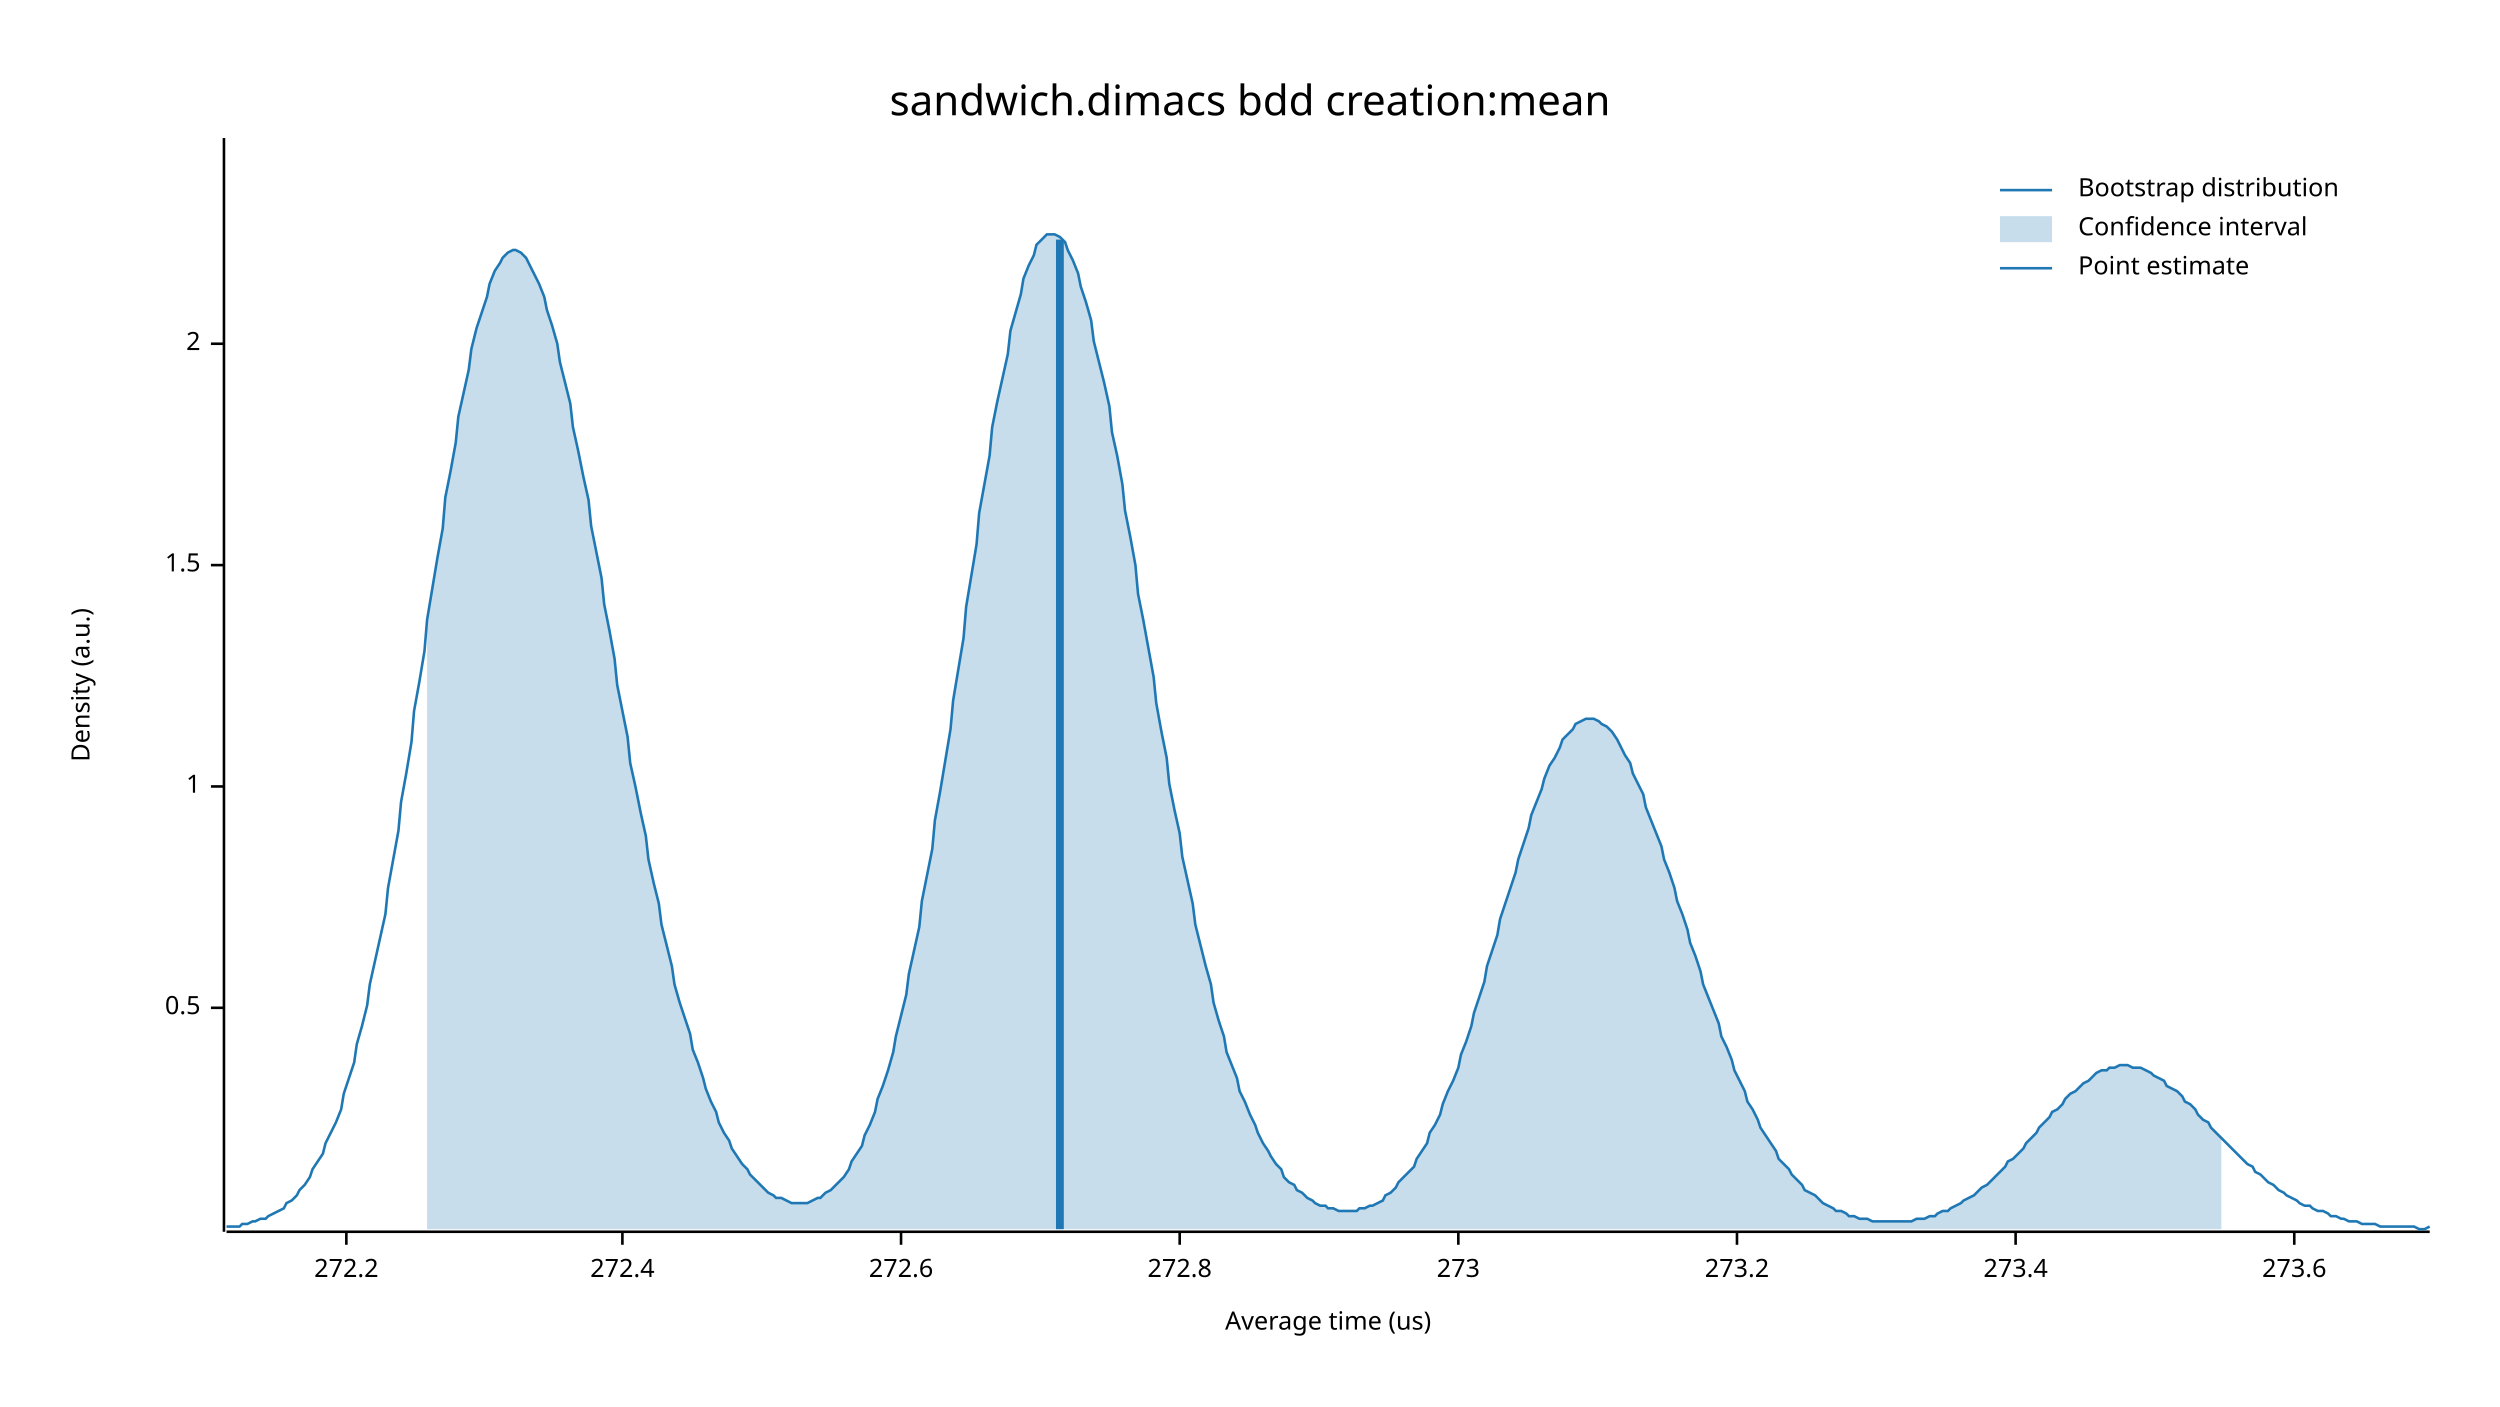
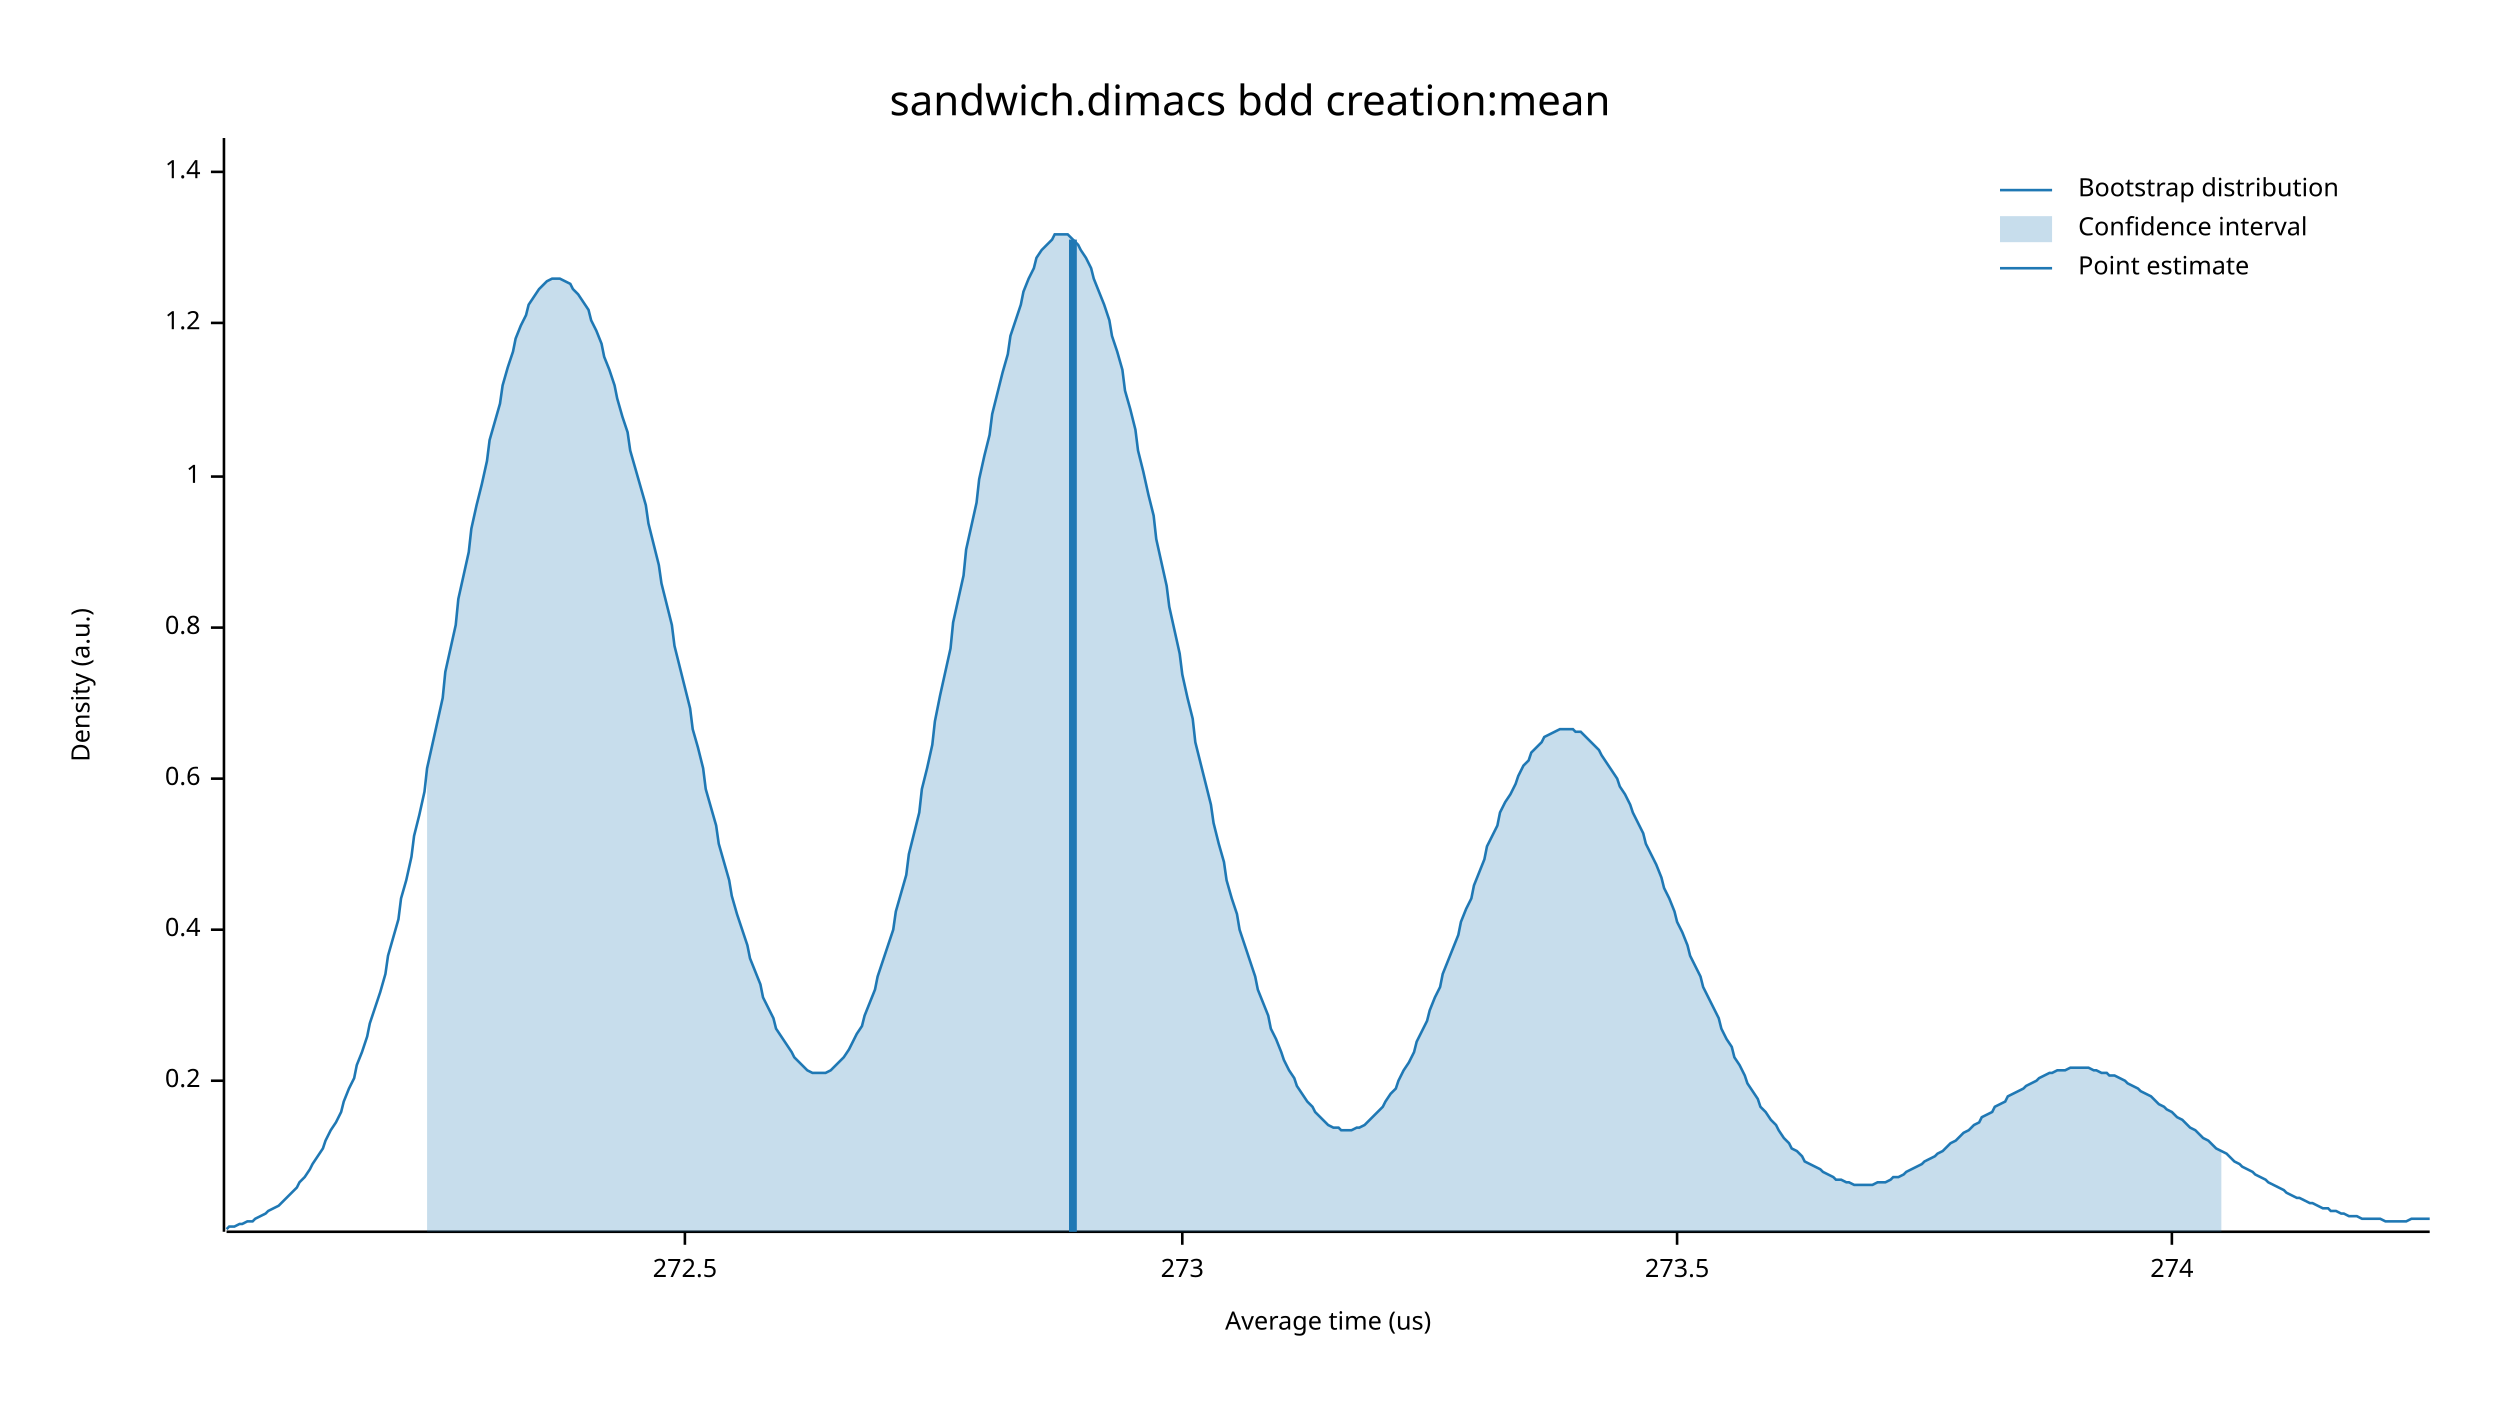
<svg xmlns="http://www.w3.org/2000/svg" width="960" height="540" viewBox="0 0 960 540">
  <text x="480" y="32" dy="0.76em" text-anchor="middle" font-family="sans-serif" font-size="16.129" opacity="1" fill="#000000">
sandwich.dimacs bdd creation:mean
</text>
  <text x="27" y="263" dy="0.76em" text-anchor="middle" font-family="sans-serif" font-size="9.677" opacity="1" fill="#000000" transform="rotate(270, 27, 263)">
Density (a.u.)
</text>
  <text x="510" y="513" dy="-0.5ex" text-anchor="middle" font-family="sans-serif" font-size="9.677" opacity="1" fill="#000000">
Average time (us)
</text>
  <polyline fill="none" opacity="1" stroke="#000000" stroke-width="1" points="86,53 86,473 " />
-   <text x="77" y="387" dy="0.5ex" text-anchor="end" font-family="sans-serif" font-size="9.677" opacity="1" fill="#000000">
- 0.5
+   <text x="77" y="415" dy="0.5ex" text-anchor="end" font-family="sans-serif" font-size="9.677" opacity="1" fill="#000000">
+ 0.2
</text>
-   <polyline fill="none" opacity="1" stroke="#000000" stroke-width="1" points="81,387 86,387 " />
-   <text x="77" y="302" dy="0.5ex" text-anchor="end" font-family="sans-serif" font-size="9.677" opacity="1" fill="#000000">
+   <polyline fill="none" opacity="1" stroke="#000000" stroke-width="1" points="81,415 86,415 " />
+   <text x="77" y="357" dy="0.5ex" text-anchor="end" font-family="sans-serif" font-size="9.677" opacity="1" fill="#000000">
+ 0.4
+ </text>
+   <polyline fill="none" opacity="1" stroke="#000000" stroke-width="1" points="81,357 86,357 " />
+   <text x="77" y="299" dy="0.5ex" text-anchor="end" font-family="sans-serif" font-size="9.677" opacity="1" fill="#000000">
+ 0.6
+ </text>
+   <polyline fill="none" opacity="1" stroke="#000000" stroke-width="1" points="81,299 86,299 " />
+   <text x="77" y="241" dy="0.5ex" text-anchor="end" font-family="sans-serif" font-size="9.677" opacity="1" fill="#000000">
+ 0.8
+ </text>
+   <polyline fill="none" opacity="1" stroke="#000000" stroke-width="1" points="81,241 86,241 " />
+   <text x="77" y="183" dy="0.5ex" text-anchor="end" font-family="sans-serif" font-size="9.677" opacity="1" fill="#000000">
1
</text>
-   <polyline fill="none" opacity="1" stroke="#000000" stroke-width="1" points="81,302 86,302 " />
-   <text x="77" y="217" dy="0.5ex" text-anchor="end" font-family="sans-serif" font-size="9.677" opacity="1" fill="#000000">
- 1.5
+   <polyline fill="none" opacity="1" stroke="#000000" stroke-width="1" points="81,183 86,183 " />
+   <text x="77" y="124" dy="0.5ex" text-anchor="end" font-family="sans-serif" font-size="9.677" opacity="1" fill="#000000">
+ 1.2
</text>
-   <polyline fill="none" opacity="1" stroke="#000000" stroke-width="1" points="81,217 86,217 " />
-   <text x="77" y="132" dy="0.5ex" text-anchor="end" font-family="sans-serif" font-size="9.677" opacity="1" fill="#000000">
- 2
+   <polyline fill="none" opacity="1" stroke="#000000" stroke-width="1" points="81,124 86,124 " />
+   <text x="77" y="66" dy="0.5ex" text-anchor="end" font-family="sans-serif" font-size="9.677" opacity="1" fill="#000000">
+ 1.4
</text>
-   <polyline fill="none" opacity="1" stroke="#000000" stroke-width="1" points="81,132 86,132 " />
+   <polyline fill="none" opacity="1" stroke="#000000" stroke-width="1" points="81,66 86,66 " />
  <polyline fill="none" opacity="1" stroke="#000000" stroke-width="1" points="87,473 933,473 " />
-   <text x="133" y="483" dy="0.76em" text-anchor="middle" font-family="sans-serif" font-size="9.677" opacity="1" fill="#000000">
- 272.2
+   <text x="263" y="483" dy="0.76em" text-anchor="middle" font-family="sans-serif" font-size="9.677" opacity="1" fill="#000000">
+ 272.5
</text>
-   <polyline fill="none" opacity="1" stroke="#000000" stroke-width="1" points="133,473 133,478 " />
-   <text x="239" y="483" dy="0.76em" text-anchor="middle" font-family="sans-serif" font-size="9.677" opacity="1" fill="#000000">
- 272.4
- </text>
-   <polyline fill="none" opacity="1" stroke="#000000" stroke-width="1" points="239,473 239,478 " />
-   <text x="346" y="483" dy="0.76em" text-anchor="middle" font-family="sans-serif" font-size="9.677" opacity="1" fill="#000000">
- 272.6
- </text>
-   <polyline fill="none" opacity="1" stroke="#000000" stroke-width="1" points="346,473 346,478 " />
-   <text x="453" y="483" dy="0.76em" text-anchor="middle" font-family="sans-serif" font-size="9.677" opacity="1" fill="#000000">
- 272.8
- </text>
-   <polyline fill="none" opacity="1" stroke="#000000" stroke-width="1" points="453,473 453,478 " />
-   <text x="560" y="483" dy="0.76em" text-anchor="middle" font-family="sans-serif" font-size="9.677" opacity="1" fill="#000000">
+   <polyline fill="none" opacity="1" stroke="#000000" stroke-width="1" points="263,473 263,478 " />
+   <text x="454" y="483" dy="0.76em" text-anchor="middle" font-family="sans-serif" font-size="9.677" opacity="1" fill="#000000">
273
</text>
-   <polyline fill="none" opacity="1" stroke="#000000" stroke-width="1" points="560,473 560,478 " />
-   <text x="667" y="483" dy="0.76em" text-anchor="middle" font-family="sans-serif" font-size="9.677" opacity="1" fill="#000000">
- 273.2
+   <polyline fill="none" opacity="1" stroke="#000000" stroke-width="1" points="454,473 454,478 " />
+   <text x="644" y="483" dy="0.76em" text-anchor="middle" font-family="sans-serif" font-size="9.677" opacity="1" fill="#000000">
+ 273.5
</text>
-   <polyline fill="none" opacity="1" stroke="#000000" stroke-width="1" points="667,473 667,478 " />
-   <text x="774" y="483" dy="0.76em" text-anchor="middle" font-family="sans-serif" font-size="9.677" opacity="1" fill="#000000">
- 273.4
+   <polyline fill="none" opacity="1" stroke="#000000" stroke-width="1" points="644,473 644,478 " />
+   <text x="834" y="483" dy="0.76em" text-anchor="middle" font-family="sans-serif" font-size="9.677" opacity="1" fill="#000000">
+ 274
</text>
-   <polyline fill="none" opacity="1" stroke="#000000" stroke-width="1" points="774,473 774,478 " />
-   <text x="881" y="483" dy="0.76em" text-anchor="middle" font-family="sans-serif" font-size="9.677" opacity="1" fill="#000000">
- 273.6
- </text>
-   <polyline fill="none" opacity="1" stroke="#000000" stroke-width="1" points="881,473 881,478 " />
-   <polyline fill="none" opacity="1" stroke="#1F78B4" stroke-width="1" points="87,471 88,471 90,471 92,471 93,470 95,470 97,469 98,469 100,468 102,468 103,467 105,466 107,465 109,464 110,462 112,461 114,459 115,457 117,455 119,452 120,449 122,446 124,443 125,439 127,435 129,431 131,426 132,420 134,414 136,408 137,401 139,394 141,386 142,378 144,369 146,360 148,351 149,341 151,330 153,319 154,308 156,297 158,285 159,273 161,262 163,250 164,238 166,226 168,214 170,203 171,191 173,181 175,170 176,160 178,151 180,142 181,134 183,126 185,120 187,114 188,109 190,104 192,101 193,99 195,97 197,96 198,96 200,97 202,99 203,101 205,105 207,109 209,114 210,119 212,125 214,132 215,139 217,147 219,155 220,164 222,173 224,183 226,192 227,202 229,212 231,222 232,232 234,242 236,253 237,263 239,273 241,283 242,293 244,302 246,312 248,321 249,330 251,339 253,347 254,355 256,363 258,371 259,378 261,385 263,391 265,397 266,403 268,408 270,414 271,418 273,423 275,427 276,431 278,435 280,438 281,441 283,444 285,447 287,449 288,451 290,453 292,455 293,456 295,458 297,459 298,460 300,460 302,461 304,462 305,462 307,462 309,462 310,462 312,461 314,460 315,460 317,458 319,457 320,456 322,454 324,452 326,449 327,446 329,443 331,440 332,436 334,432 336,427 337,422 339,417 341,411 343,404 344,398 346,390 348,382 349,374 351,365 353,356 354,346 356,336 358,326 359,315 361,304 363,292 365,280 366,269 368,257 370,245 371,233 373,221 375,209 376,197 378,186 380,175 381,164 383,154 385,145 387,136 388,127 390,120 392,113 393,107 395,102 397,98 398,94 400,92 402,90 404,90 405,90 407,91 409,93 410,96 412,100 414,105 415,110 417,116 419,123 420,131 422,139 424,147 426,156 427,166 429,175 431,186 432,196 434,206 436,217 437,228 439,238 441,249 443,260 444,270 446,281 448,291 449,301 451,311 453,320 454,329 456,338 458,347 459,355 461,363 463,371 465,378 466,385 468,392 470,398 471,404 473,409 475,414 476,419 478,423 480,428 482,432 483,435 485,439 487,442 488,444 490,447 492,449 493,452 495,454 497,455 498,457 500,458 502,460 504,461 505,462 507,463 509,463 510,464 512,464 514,465 515,465 517,465 519,465 521,465 522,464 524,464 526,463 527,463 529,462 531,461 532,459 534,458 536,456 537,454 539,452 541,450 543,448 544,445 546,442 548,439 549,435 551,432 553,428 554,424 556,419 558,415 560,410 561,405 563,400 565,394 566,389 568,383 570,377 571,371 573,365 575,359 576,353 578,347 580,341 582,335 583,330 585,324 587,318 588,313 590,308 592,303 593,299 595,294 597,291 599,287 600,284 602,282 604,280 605,278 607,277 609,276 610,276 612,276 614,277 615,278 617,279 619,281 621,284 622,286 624,290 626,293 627,297 629,301 631,305 632,310 634,315 636,320 638,325 639,330 641,335 643,341 644,346 646,351 648,357 649,362 651,367 653,373 654,378 656,383 658,388 660,393 661,398 663,402 665,407 666,411 668,415 670,419 671,423 673,426 675,430 676,433 678,436 680,439 682,442 683,445 685,447 687,449 688,451 690,453 692,455 693,457 695,458 697,459 699,461 700,462 702,463 704,464 705,465 707,465 709,466 710,467 712,467 714,468 715,468 717,468 719,469 721,469 722,469 724,469 726,469 727,469 729,469 731,469 732,469 734,469 736,468 738,468 739,468 741,467 743,467 744,466 746,465 748,465 749,464 751,463 753,462 754,461 756,460 758,459 760,457 761,456 763,455 765,453 766,452 768,450 770,448 771,446 773,445 775,443 777,441 778,439 780,437 782,435 783,433 785,431 787,429 788,427 790,426 792,424 793,422 795,420 797,419 799,417 800,416 802,415 804,413 805,412 807,411 809,411 810,410 812,410 814,409 816,409 817,409 819,410 821,410 822,410 824,411 826,412 827,413 829,414 831,415 832,417 834,418 836,419 838,421 839,423 841,424 843,426 844,428 846,430 848,431 849,433 851,435 853,437 855,439 856,440 858,442 860,444 861,445 863,447 865,448 866,450 868,451 870,453 871,454 873,455 875,457 877,458 878,459 880,460 882,461 883,462 885,463 887,463 888,464 890,465 892,465 894,466 895,467 897,467 899,468 900,468 902,469 904,469 905,469 907,470 909,470 910,470 912,470 914,471 916,471 917,471 919,471 921,471 922,471 924,471 926,471 927,471 929,472 931,472 933,471 " />
-   <polygon opacity="0.25" fill="#1F78B4" points="164,238 166,226 168,214 170,203 171,191 173,181 175,170 176,160 178,151 180,142 181,134 183,126 185,120 187,114 188,109 190,104 192,101 193,99 195,97 197,96 198,96 200,97 202,99 203,101 205,105 207,109 209,114 210,119 212,125 214,132 215,139 217,147 219,155 220,164 222,173 224,183 226,192 227,202 229,212 231,222 232,232 234,242 236,253 237,263 239,273 241,283 242,293 244,302 246,312 248,321 249,330 251,339 253,347 254,355 256,363 258,371 259,378 261,385 263,391 265,397 266,403 268,408 270,414 271,418 273,423 275,427 276,431 278,435 280,438 281,441 283,444 285,447 287,449 288,451 290,453 292,455 293,456 295,458 297,459 298,460 300,460 302,461 304,462 305,462 307,462 309,462 310,462 312,461 314,460 315,460 317,458 319,457 320,456 322,454 324,452 326,449 327,446 329,443 331,440 332,436 334,432 336,427 337,422 339,417 341,411 343,404 344,398 346,390 348,382 349,374 351,365 353,356 354,346 356,336 358,326 359,315 361,304 363,292 365,280 366,269 368,257 370,245 371,233 373,221 375,209 376,197 378,186 380,175 381,164 383,154 385,145 387,136 388,127 390,120 392,113 393,107 395,102 397,98 398,94 400,92 402,90 404,90 405,90 407,91 409,93 410,96 412,100 414,105 415,110 417,116 419,123 420,131 422,139 424,147 426,156 427,166 429,175 431,186 432,196 434,206 436,217 437,228 439,238 441,249 443,260 444,270 446,281 448,291 449,301 451,311 453,320 454,329 456,338 458,347 459,355 461,363 463,371 465,378 466,385 468,392 470,398 471,404 473,409 475,414 476,419 478,423 480,428 482,432 483,435 485,439 487,442 488,444 490,447 492,449 493,452 495,454 497,455 498,457 500,458 502,460 504,461 505,462 507,463 509,463 510,464 512,464 514,465 515,465 517,465 519,465 521,465 522,464 524,464 526,463 527,463 529,462 531,461 532,459 534,458 536,456 537,454 539,452 541,450 543,448 544,445 546,442 548,439 549,435 551,432 553,428 554,424 556,419 558,415 560,410 561,405 563,400 565,394 566,389 568,383 570,377 571,371 573,365 575,359 576,353 578,347 580,341 582,335 583,330 585,324 587,318 588,313 590,308 592,303 593,299 595,294 597,291 599,287 600,284 602,282 604,280 605,278 607,277 609,276 610,276 612,276 614,277 615,278 617,279 619,281 621,284 622,286 624,290 626,293 627,297 629,301 631,305 632,310 634,315 636,320 638,325 639,330 641,335 643,341 644,346 646,351 648,357 649,362 651,367 653,373 654,378 656,383 658,388 660,393 661,398 663,402 665,407 666,411 668,415 670,419 671,423 673,426 675,430 676,433 678,436 680,439 682,442 683,445 685,447 687,449 688,451 690,453 692,455 693,457 695,458 697,459 699,461 700,462 702,463 704,464 705,465 707,465 709,466 710,467 712,467 714,468 715,468 717,468 719,469 721,469 722,469 724,469 726,469 727,469 729,469 731,469 732,469 734,469 736,468 738,468 739,468 741,467 743,467 744,466 746,465 748,465 749,464 751,463 753,462 754,461 756,460 758,459 760,457 761,456 763,455 765,453 766,452 768,450 770,448 771,446 773,445 775,443 777,441 778,439 780,437 782,435 783,433 785,431 787,429 788,427 790,426 792,424 793,422 795,420 797,419 799,417 800,416 802,415 804,413 805,412 807,411 809,411 810,410 812,410 814,409 816,409 817,409 819,410 821,410 822,410 824,411 826,412 827,413 829,414 831,415 832,417 834,418 836,419 838,421 839,423 841,424 843,426 844,428 846,430 848,431 849,433 851,435 853,437 853,472 164,472 " />
-   <polyline fill="none" opacity="1" stroke="#1F78B4" stroke-width="3" points="407,472 407,92 " />
+   <polyline fill="none" opacity="1" stroke="#000000" stroke-width="1" points="834,473 834,478 " />
+   <polyline fill="none" opacity="1" stroke="#1F78B4" stroke-width="1" points="87,472 88,471 90,471 92,470 93,470 95,469 97,469 98,468 100,467 102,466 103,465 105,464 107,463 109,461 110,460 112,458 114,456 115,454 117,452 119,449 120,447 122,444 124,441 125,438 127,434 129,431 131,427 132,423 134,418 136,414 137,409 139,404 141,398 142,393 144,387 146,381 148,374 149,367 151,360 153,353 154,345 156,338 158,329 159,321 161,313 163,304 164,295 166,286 168,277 170,268 171,258 173,249 175,240 176,230 178,221 180,212 181,203 183,194 185,186 187,177 188,169 190,162 192,155 193,148 195,141 197,135 198,130 200,125 202,121 203,117 205,114 207,111 209,109 210,108 212,107 214,107 215,107 217,108 219,109 220,111 222,113 224,116 226,119 227,123 229,127 231,132 232,137 234,142 236,148 237,153 239,160 241,166 242,173 244,180 246,187 248,194 249,201 251,209 253,217 254,224 256,232 258,240 259,248 261,256 263,264 265,272 266,280 268,287 270,295 271,303 273,310 275,317 276,324 278,331 280,338 281,344 283,351 285,357 287,363 288,368 290,373 292,378 293,383 295,387 297,391 298,395 300,398 302,401 304,404 305,406 307,408 309,410 310,411 312,412 314,412 315,412 317,412 319,411 320,410 322,408 324,406 326,403 327,401 329,397 331,394 332,390 334,385 336,380 337,375 339,369 341,363 343,357 344,350 346,343 348,336 349,328 351,320 353,312 354,303 356,295 358,286 359,277 361,267 363,258 365,249 366,239 368,230 370,221 371,211 373,202 375,193 376,184 378,175 380,167 381,159 383,151 385,143 387,136 388,129 390,123 392,117 393,112 395,107 397,103 398,99 400,96 402,94 404,92 405,90 407,90 409,90 410,90 412,92 414,94 415,96 417,99 419,103 420,107 422,112 424,117 426,123 427,129 429,135 431,142 432,150 434,157 436,165 437,173 439,181 441,190 443,198 444,207 446,216 448,225 449,233 451,242 453,251 454,259 456,268 458,276 459,285 461,293 463,301 465,309 466,316 468,324 470,331 471,338 473,345 475,351 476,357 478,363 480,369 482,375 483,380 485,385 487,390 488,395 490,399 492,404 493,407 495,411 497,414 498,417 500,420 502,423 504,425 505,427 507,429 509,431 510,432 512,433 514,433 515,434 517,434 519,434 521,433 522,433 524,432 526,430 527,429 529,427 531,425 532,423 534,420 536,418 537,415 539,411 541,408 543,404 544,400 546,396 548,392 549,388 551,383 553,379 554,374 556,369 558,364 560,359 561,354 563,349 565,345 566,340 568,335 570,330 571,325 573,321 575,317 576,312 578,308 580,305 582,301 583,298 585,294 587,292 588,289 590,287 592,285 593,283 595,282 597,281 599,280 600,280 602,280 604,280 605,281 607,281 609,283 610,284 612,286 614,288 615,290 617,293 619,296 621,299 622,302 624,305 626,309 627,312 629,316 631,320 632,324 634,328 636,332 638,337 639,341 641,345 643,350 644,354 646,358 648,363 649,367 651,371 653,375 654,379 656,383 658,387 660,391 661,395 663,399 665,402 666,406 668,409 670,413 671,416 673,419 675,422 676,425 678,427 680,430 682,432 683,434 685,437 687,439 688,441 690,442 692,444 693,446 695,447 697,448 699,449 700,450 702,451 704,452 705,453 707,453 709,454 710,454 712,455 714,455 715,455 717,455 719,455 721,454 722,454 724,454 726,453 727,452 729,452 731,451 732,450 734,449 736,448 738,447 739,446 741,445 743,444 744,443 746,442 748,440 749,439 751,438 753,436 754,435 756,434 758,432 760,431 761,429 763,428 765,427 766,425 768,424 770,423 771,421 773,420 775,419 777,418 778,417 780,416 782,415 783,414 785,413 787,412 788,412 790,411 792,411 793,411 795,410 797,410 799,410 800,410 802,410 804,411 805,411 807,412 809,412 810,413 812,413 814,414 816,415 817,416 819,417 821,418 822,419 824,420 826,421 827,422 829,424 831,425 832,426 834,427 836,429 838,430 839,431 841,433 843,434 844,435 846,437 848,438 849,439 851,441 853,442 855,443 856,444 858,446 860,447 861,448 863,449 865,450 866,451 868,452 870,453 871,454 873,455 875,456 877,457 878,458 880,459 882,460 883,460 885,461 887,462 888,462 890,463 892,464 894,464 895,465 897,465 899,466 900,466 902,467 904,467 905,467 907,468 909,468 910,468 912,468 914,468 916,469 917,469 919,469 921,469 922,469 924,469 926,468 927,468 929,468 931,468 933,468 " />
+   <polygon opacity="0.25" fill="#1F78B4" points="164,295 166,286 168,277 170,268 171,258 173,249 175,240 176,230 178,221 180,212 181,203 183,194 185,186 187,177 188,169 190,162 192,155 193,148 195,141 197,135 198,130 200,125 202,121 203,117 205,114 207,111 209,109 210,108 212,107 214,107 215,107 217,108 219,109 220,111 222,113 224,116 226,119 227,123 229,127 231,132 232,137 234,142 236,148 237,153 239,160 241,166 242,173 244,180 246,187 248,194 249,201 251,209 253,217 254,224 256,232 258,240 259,248 261,256 263,264 265,272 266,280 268,287 270,295 271,303 273,310 275,317 276,324 278,331 280,338 281,344 283,351 285,357 287,363 288,368 290,373 292,378 293,383 295,387 297,391 298,395 300,398 302,401 304,404 305,406 307,408 309,410 310,411 312,412 314,412 315,412 317,412 319,411 320,410 322,408 324,406 326,403 327,401 329,397 331,394 332,390 334,385 336,380 337,375 339,369 341,363 343,357 344,350 346,343 348,336 349,328 351,320 353,312 354,303 356,295 358,286 359,277 361,267 363,258 365,249 366,239 368,230 370,221 371,211 373,202 375,193 376,184 378,175 380,167 381,159 383,151 385,143 387,136 388,129 390,123 392,117 393,112 395,107 397,103 398,99 400,96 402,94 404,92 405,90 407,90 409,90 410,90 412,92 414,94 415,96 417,99 419,103 420,107 422,112 424,117 426,123 427,129 429,135 431,142 432,150 434,157 436,165 437,173 439,181 441,190 443,198 444,207 446,216 448,225 449,233 451,242 453,251 454,259 456,268 458,276 459,285 461,293 463,301 465,309 466,316 468,324 470,331 471,338 473,345 475,351 476,357 478,363 480,369 482,375 483,380 485,385 487,390 488,395 490,399 492,404 493,407 495,411 497,414 498,417 500,420 502,423 504,425 505,427 507,429 509,431 510,432 512,433 514,433 515,434 517,434 519,434 521,433 522,433 524,432 526,430 527,429 529,427 531,425 532,423 534,420 536,418 537,415 539,411 541,408 543,404 544,400 546,396 548,392 549,388 551,383 553,379 554,374 556,369 558,364 560,359 561,354 563,349 565,345 566,340 568,335 570,330 571,325 573,321 575,317 576,312 578,308 580,305 582,301 583,298 585,294 587,292 588,289 590,287 592,285 593,283 595,282 597,281 599,280 600,280 602,280 604,280 605,281 607,281 609,283 610,284 612,286 614,288 615,290 617,293 619,296 621,299 622,302 624,305 626,309 627,312 629,316 631,320 632,324 634,328 636,332 638,337 639,341 641,345 643,350 644,354 646,358 648,363 649,367 651,371 653,375 654,379 656,383 658,387 660,391 661,395 663,399 665,402 666,406 668,409 670,413 671,416 673,419 675,422 676,425 678,427 680,430 682,432 683,434 685,437 687,439 688,441 690,442 692,444 693,446 695,447 697,448 699,449 700,450 702,451 704,452 705,453 707,453 709,454 710,454 712,455 714,455 715,455 717,455 719,455 721,454 722,454 724,454 726,453 727,452 729,452 731,451 732,450 734,449 736,448 738,447 739,446 741,445 743,444 744,443 746,442 748,440 749,439 751,438 753,436 754,435 756,434 758,432 760,431 761,429 763,428 765,427 766,425 768,424 770,423 771,421 773,420 775,419 777,418 778,417 780,416 782,415 783,414 785,413 787,412 788,412 790,411 792,411 793,411 795,410 797,410 799,410 800,410 802,410 804,411 805,411 807,412 809,412 810,413 812,413 814,414 816,415 817,416 819,417 821,418 822,419 824,420 826,421 827,422 829,424 831,425 832,426 834,427 836,429 838,430 839,431 841,433 843,434 844,435 846,437 848,438 849,439 851,441 853,442 853,473 164,473 " />
+   <polyline fill="none" opacity="1" stroke="#1F78B4" stroke-width="3" points="412,473 412,92 " />
  <text x="798" y="68" dy="0.76em" text-anchor="start" font-family="sans-serif" font-size="9.677" opacity="1" fill="#000000">
Bootstrap distribution
</text>
  <text x="798" y="83" dy="0.76em" text-anchor="start" font-family="sans-serif" font-size="9.677" opacity="1" fill="#000000">
Confidence interval
</text>
  <text x="798" y="98" dy="0.76em" text-anchor="start" font-family="sans-serif" font-size="9.677" opacity="1" fill="#000000">
Point estimate
</text>
  <polyline fill="none" opacity="1" stroke="#1F78B4" stroke-width="1" points="768,73 788,73 " />
  <rect x="768" y="83" width="20" height="10" opacity="0.25" fill="#1F78B4" stroke="none" />
  <polyline fill="none" opacity="1" stroke="#1F78B4" stroke-width="1" points="768,103 788,103 " />
</svg>
